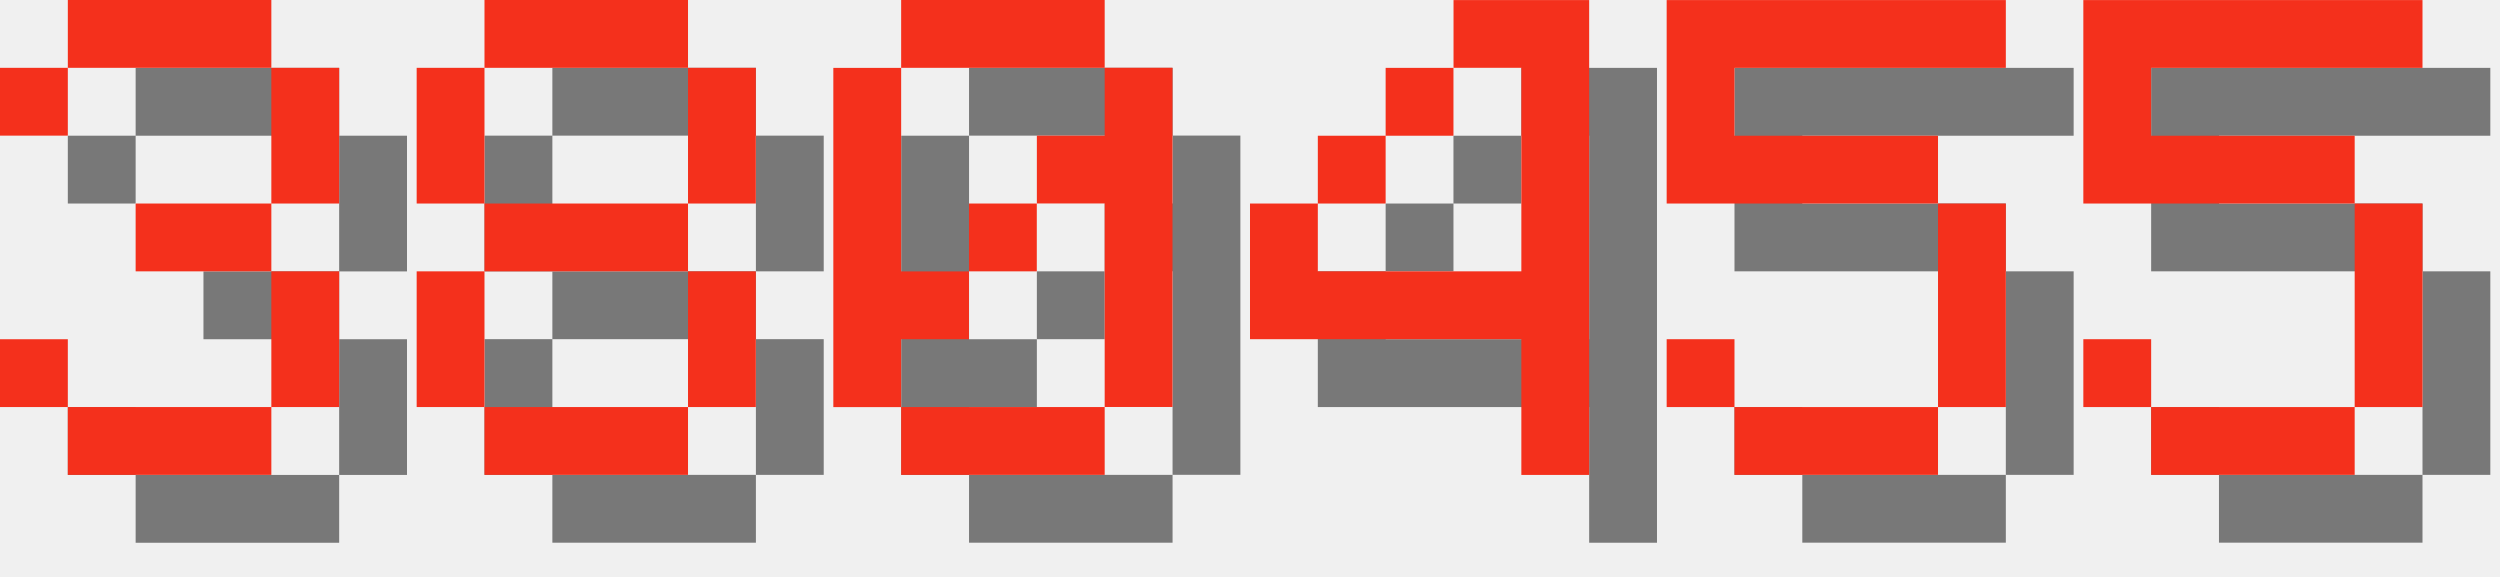
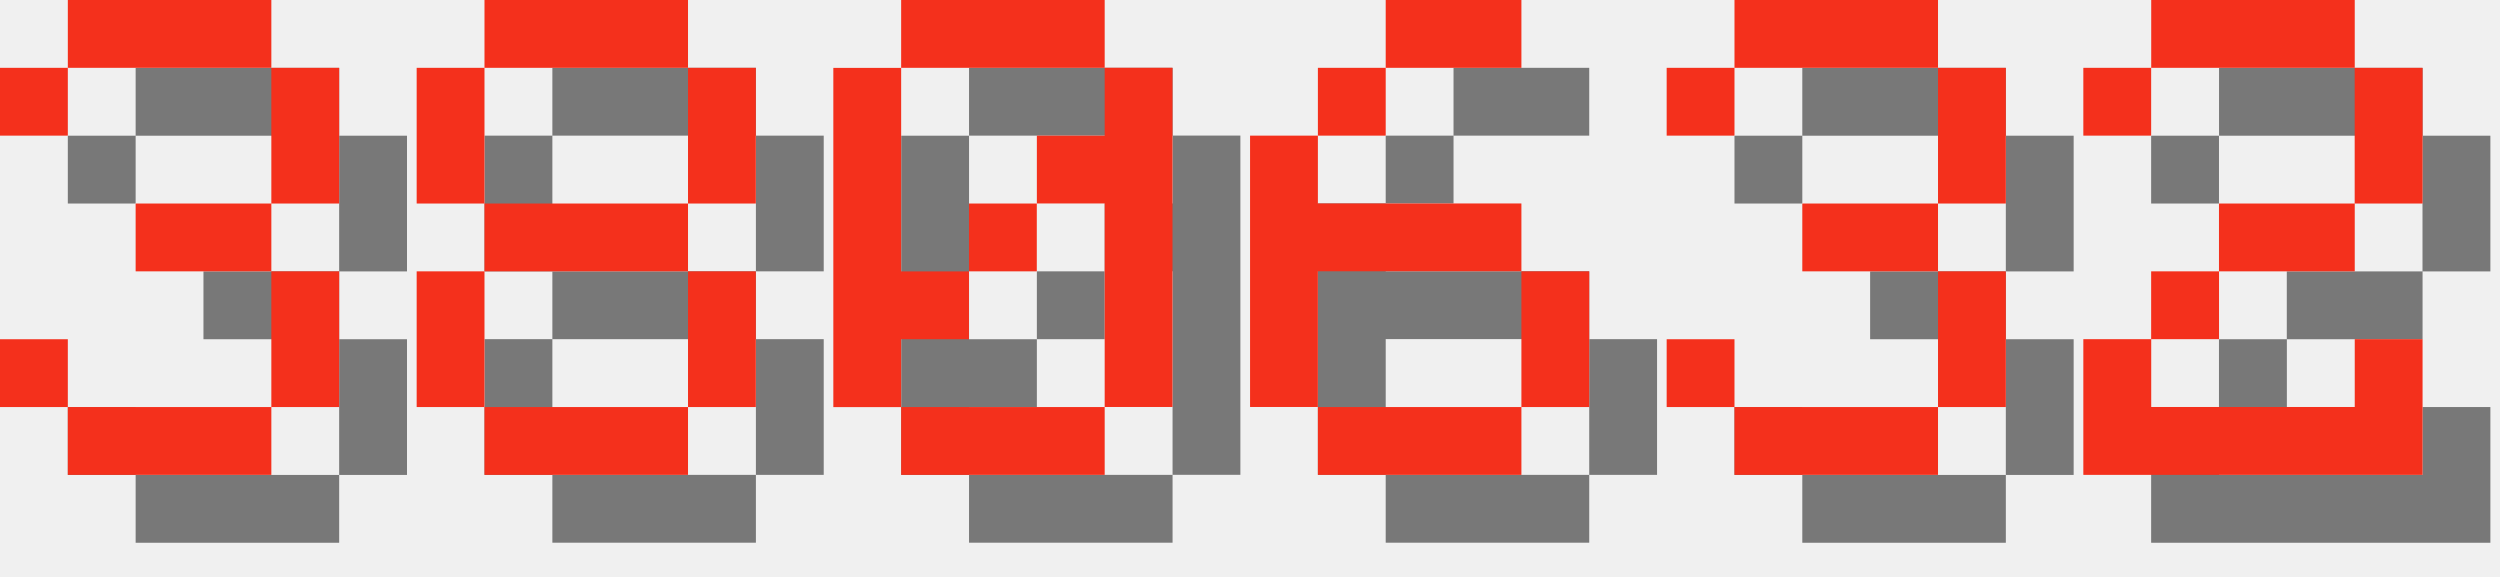
<svg xmlns="http://www.w3.org/2000/svg" version="1.1" width="156.0" height="36">
  <style>
        .text-foreground {
            fill: #F4301C;
        }
        .text-shadow {
            fill: #000000;
            fill-opacity: 0.5;
        }
    </style>
  <g class="digit" id="digit_3" transform="translate(0.0, 0), scale(4)">
    <path id="digit_3_shadow" class="text-shadow" d="m1.058 2.117v1.058h1.058v-1.058h3.175v2.117h-2.117v1.058h2.117v2.117h-3.175v-1.058h-1.058v1.058h1.058v1.058h3.175v-1.058h1.058v-2.117h-1.058v-1.058h1.058v-2.117h-1.058v-1.058h-3.175v1.058h-1.058z" fill-opacity=".5" style="paint-order:stroke fill markers" />
    <path id="digit_3_fg" class="text-foreground" d="m0 1.058v1.058h1.058v-1.058h3.175v2.117h-2.117v1.058h2.117v2.117h-3.175v-1.058h-1.058v1.058h1.058v1.058h3.175v-1.058h1.058v-2.117h-1.058v-1.058h1.058v-2.117h-1.058v-1.058h-3.175v1.058h-1.058z" fill="#fff" style="paint-order:stroke fill markers" />
  </g>
  <g class="digit" id="digit_8" transform="translate(26.0, 0), scale(4)">
    <path id="digit_8_shadow" class="text-shadow" d="m2.117 1.058v1.058h3.175v-1.058h-3.175zm3.175 1.058v2.117h1.058v-2.117h-1.058zm0 2.117h-3.175v1.058h3.175v-1.058zm0 1.058v2.117h1.058v-2.117h-1.058zm0 2.117h-3.175v1.058h3.175v-1.058zm-3.175 0v-2.117h-1.058v2.117h1.058zm0-3.175v-2.117h-1.058v2.117h1.058z" fill-opacity=".5" style="paint-order:stroke fill markers" />
    <path id="digit_8_fg" class="text-foreground" d="m1.058 0v1.058h3.175v-1.058h-3.175zm3.175 1.058v2.117h1.058v-2.117h-1.058zm0 2.117h-3.175v1.058h3.175v-1.058zm0 1.058v2.117h1.058v-2.117h-1.058zm0 2.117h-3.175v1.058h3.175v-1.058zm-3.175 0v-2.117h-1.058v2.117h1.058zm0-3.175v-2.117h-1.058v2.117h1.058z" fill="#fff" style="paint-order:stroke fill markers" />
  </g>
  <g class="digit" id="digit_0" transform="translate(52.0, 0), scale(4)">
    <path id="digit_0_shadow" class="text-shadow" d="m2.117 1.058v1.058h3.175v-1.058h-3.175zm3.175 1.058v1.058h-1.058v1.058h1.058v3.175h1.058v-5.292h-1.058zm0 5.292h-3.175v1.058h3.175v-1.058zm-3.175 0v-1.058h1.058v-1.058h-1.058v-3.175h-1.058v5.292h1.058zm1.058-2.117h1.058v-1.058h-1.058v1.058z" fill-opacity=".5" style="paint-order:stroke fill markers" />
    <path id="digit_0_fg" class="text-foreground" d="m1.058 0v1.058h3.175v-1.058h-3.175zm3.175 1.058v1.058h-1.058v1.058h1.058v3.175h1.058v-5.292h-1.058zm0 5.292h-3.175v1.058h3.175v-1.058zm-3.175 0v-1.058h1.058v-1.058h-1.058v-3.175h-1.058v5.292h1.058zm1.058-2.117h1.058v-1.058h-1.058v1.058z" fill="#fff" style="paint-order:stroke fill markers" />
  </g>
-   <g class="digit" id="digit_4" transform="translate(78.0, 0), scale(4)">
-     <path id="digit_4_shadow" class="text-shadow" d="m4.233 1.058v1.058h1.058v3.175h-3.175v-1.058h-1.058v2.117h4.233v2.117h1.058v-7.408h-2.117zm-2.117 3.175h1.058v-1.058h-1.058v1.058zm1.058-1.058h1.058v-1.058h-1.058v1.058z" fill-opacity=".5" style="paint-order:stroke fill markers" />
-     <path id="digit_4_fg" class="text-foreground" d="m3.175 0v1.058h1.058v3.175h-3.175v-1.058h-1.058v2.117h4.233v2.117h1.058v-7.408h-2.117zm-2.117 3.175h1.058v-1.058h-1.058v1.058zm1.058-1.058h1.058v-1.058h-1.058v1.058z" fill="#fff" style="paint-order:stroke fill markers" />
+   <g class="digit" id="digit_6" transform="translate(78.0, 0), scale(4)">
+     <path id="digit_6_shadow" class="text-shadow" d="m3.175 1.058v1.058h2.117v-1.058h-2.117zm0 1.058h-1.058v1.058h1.058v-1.058zm-1.058 1.058h-1.058v4.233h1.058v-2.117h3.175v-1.058h-3.175v-1.058zm3.175 2.117v2.117h1.058v-2.117h-1.058zm0 2.117h-3.175v1.058h3.175v-1.058z" fill-opacity=".5" style="paint-order:stroke fill markers" />
+     <path id="digit_6_fg" class="text-foreground" d="m2.117 0v1.058h2.117v-1.058h-2.117zm0 1.058h-1.058v1.058h1.058v-1.058zm-1.058 1.058h-1.058v4.233h1.058v-2.117h3.175v-1.058h-3.175v-1.058zm3.175 2.117v2.117h1.058v-2.117h-1.058zm0 2.117h-3.175v1.058h3.175v-1.058z" fill="#fff" style="paint-order:stroke fill markers" />
  </g>
-   <g class="digit" id="digit_5" transform="translate(104.0, 0), scale(4)">
-     <path id="digit_5_shadow" class="text-shadow" d="m1.058 1.058v3.175h4.233v3.175h-3.175v-1.058h-1.058v1.058h1.058v1.058h3.175v-1.058h1.058v-3.175h-1.058v-1.058h-3.175v-1.058h4.233v-1.058h-5.292z" fill-opacity=".5" style="paint-order:stroke fill markers" />
-     <path id="digit_5_fg" class="text-foreground" d="m0 0v3.175h4.233v3.175h-3.175v-1.058h-1.058v1.058h1.058v1.058h3.175v-1.058h1.058v-3.175h-1.058v-1.058h-3.175v-1.058h4.233v-1.058h-5.292z" fill="#fff" style="paint-order:stroke fill markers" />
+   <g class="digit" id="digit_3" transform="translate(104.0, 0), scale(4)">
+     <path id="digit_3_shadow" class="text-shadow" d="m1.058 2.117v1.058h1.058v-1.058h3.175v2.117h-2.117v1.058h2.117v2.117h-3.175v-1.058h-1.058v1.058h1.058v1.058h3.175v-1.058h1.058v-2.117h-1.058v-1.058h1.058v-2.117h-1.058v-1.058h-3.175v1.058h-1.058z" fill-opacity=".5" style="paint-order:stroke fill markers" />
+     <path id="digit_3_fg" class="text-foreground" d="m0 1.058v1.058h1.058v-1.058h3.175v2.117h-2.117v1.058h2.117v2.117h-3.175v-1.058h-1.058v1.058h1.058v1.058h3.175v-1.058h1.058v-2.117h-1.058v-1.058h1.058v-2.117h-1.058v-1.058h-3.175v1.058h-1.058z" fill="#fff" style="paint-order:stroke fill markers" />
  </g>
-   <g class="digit" id="digit_5" transform="translate(130.0, 0), scale(4)">
-     <path id="digit_5_shadow" class="text-shadow" d="m1.058 1.058v3.175h4.233v3.175h-3.175v-1.058h-1.058v1.058h1.058v1.058h3.175v-1.058h1.058v-3.175h-1.058v-1.058h-3.175v-1.058h4.233v-1.058h-5.292z" fill-opacity=".5" style="paint-order:stroke fill markers" />
-     <path id="digit_5_fg" class="text-foreground" d="m0 0v3.175h4.233v3.175h-3.175v-1.058h-1.058v1.058h1.058v1.058h3.175v-1.058h1.058v-3.175h-1.058v-1.058h-3.175v-1.058h4.233v-1.058h-5.292z" fill="#fff" style="paint-order:stroke fill markers" />
+   <g class="digit" id="digit_2" transform="translate(130.0, 0), scale(4)">
+     <path id="digit_2_shadow" class="text-shadow" d="m1.058 2.117v1.058h1.058v-1.058h3.175v2.117h-2.117v1.058h-1.058v1.058h-1.058v2.117h5.292v-2.117h-1.058v1.058h-3.175v-1.058h1.058v-1.058h2.117v-1.058h1.058v-2.117h-1.058v-1.058h-3.175v1.058h-1.058z" fill-opacity=".5" style="paint-order:stroke fill markers" />
+     <path id="digit_2_fg" class="text-foreground" d="m0 1.058v1.058h1.058v-1.058h3.175v2.117h-2.117v1.058h-1.058v1.058h-1.058v2.117h5.292v-2.117h-1.058v1.058h-3.175v-1.058h1.058v-1.058h2.117v-1.058h1.058v-2.117h-1.058v-1.058h-3.175v1.058h-1.058z" fill="#fff" style="paint-order:stroke fill markers" />
  </g>
</svg>
